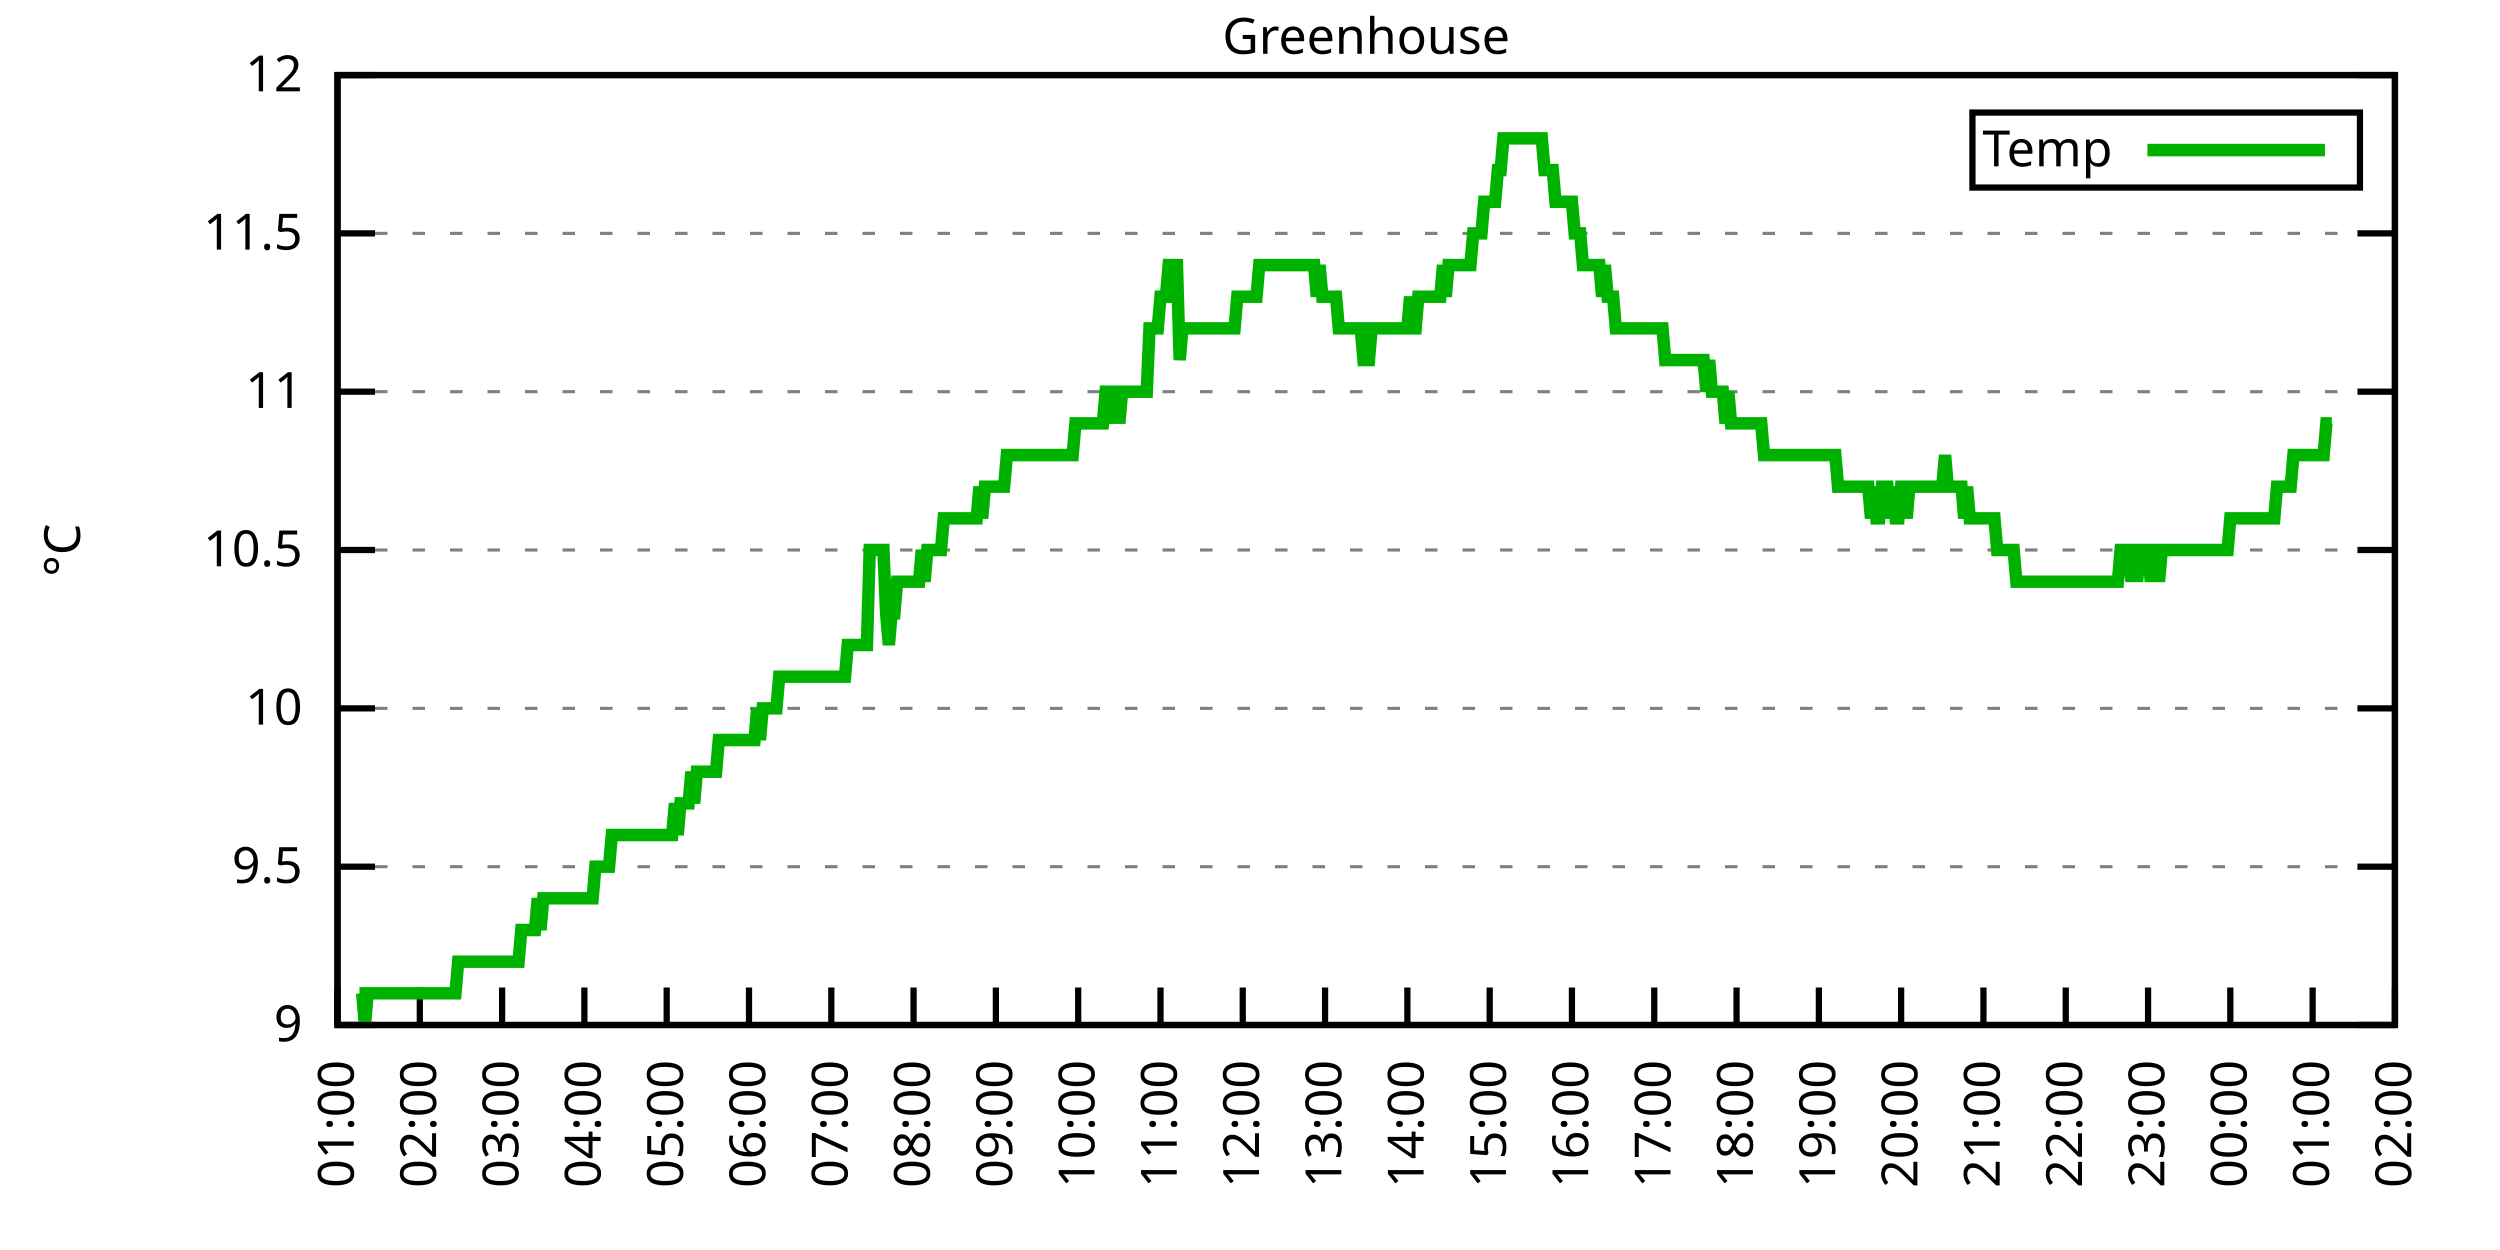
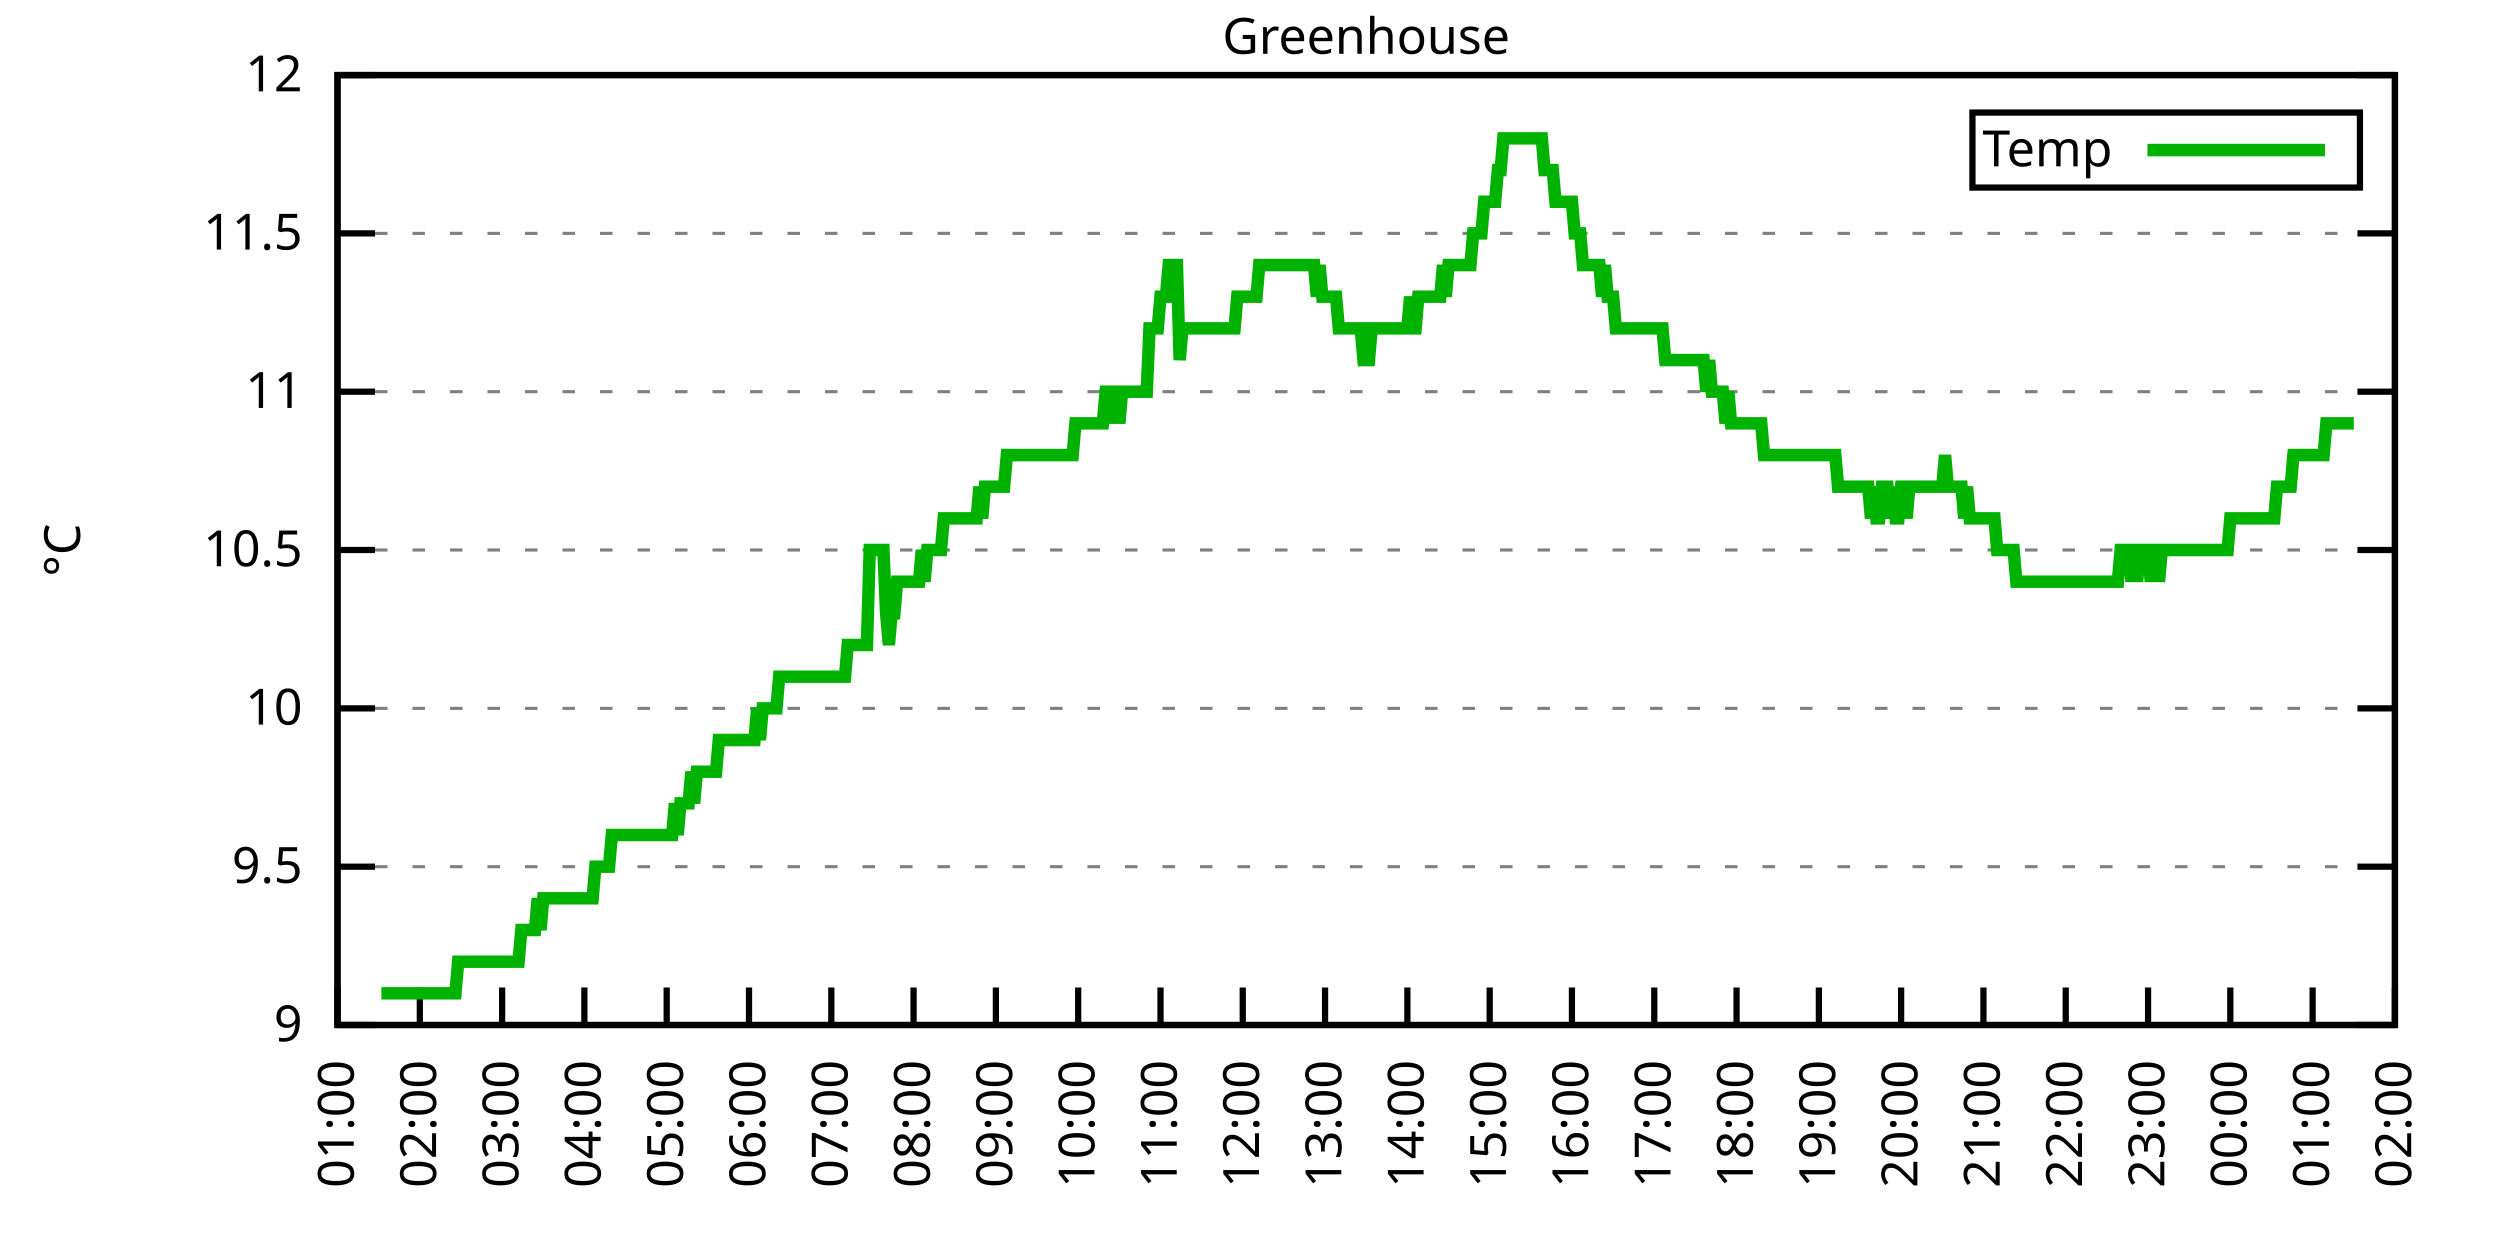
<svg xmlns="http://www.w3.org/2000/svg" xmlns:xlink="http://www.w3.org/1999/xlink" width="400" height="200" viewBox="0 0 400 200">
  <g id="gnuplot_canvas">
    <rect x="0" y="0" width="400" height="200" fill="none" />
    <defs>
      <circle id="gpDot" r="0.5" stroke-width="0.5" stroke="currentColor" />
      <path id="gpPt0" stroke-width="0.333" stroke="currentColor" d="M-1,0 h2 M0,-1 v2" />
      <path id="gpPt1" stroke-width="0.333" stroke="currentColor" d="M-1,-1 L1,1 M1,-1 L-1,1" />
      <path id="gpPt2" stroke-width="0.333" stroke="currentColor" d="M-1,0 L1,0 M0,-1 L0,1 M-1,-1 L1,1 M-1,1 L1,-1" />
      <rect id="gpPt3" stroke-width="0.333" stroke="currentColor" x="-1" y="-1" width="2" height="2" />
      <rect id="gpPt4" stroke-width="0.333" stroke="currentColor" fill="currentColor" x="-1" y="-1" width="2" height="2" />
      <circle id="gpPt5" stroke-width="0.333" stroke="currentColor" cx="0" cy="0" r="1" />
      <use xlink:href="#gpPt5" id="gpPt6" fill="currentColor" stroke="none" />
      <path id="gpPt7" stroke-width="0.333" stroke="currentColor" d="M0,-1.33 L-1.33,0.67 L1.33,0.67 z" />
      <use xlink:href="#gpPt7" id="gpPt8" fill="currentColor" stroke="none" />
      <use xlink:href="#gpPt7" id="gpPt9" stroke="currentColor" transform="rotate(180)" />
      <use xlink:href="#gpPt9" id="gpPt10" fill="currentColor" stroke="none" />
      <use xlink:href="#gpPt3" id="gpPt11" stroke="currentColor" transform="rotate(45)" />
      <use xlink:href="#gpPt11" id="gpPt12" fill="currentColor" stroke="none" />
      <path id="gpPt13" stroke-width="0.333" stroke="currentColor" d="M0,1.330 L1.265,0.411 L0.782,-1.067 L-0.782,-1.076 L-1.265,0.411 z" />
      <use xlink:href="#gpPt13" id="gpPt14" fill="currentColor" stroke="none" />
      <filter id="textbox" filterUnits="objectBoundingBox" x="0" y="0" height="1" width="1">
        <feFlood flood-color="white" flood-opacity="1" result="bgnd" />
        <feComposite in="SourceGraphic" in2="bgnd" operator="atop" />
      </filter>
      <filter id="greybox" filterUnits="objectBoundingBox" x="0" y="0" height="1" width="1">
        <feFlood flood-color="lightgrey" flood-opacity="1" result="grey" />
        <feComposite in="SourceGraphic" in2="grey" operator="atop" />
      </filter>
    </defs>
    <g fill="none" color="white" stroke="currentColor" stroke-width="1.00" stroke-linecap="butt" stroke-linejoin="miter">
</g>
    <g fill="none" color="black" stroke="currentColor" stroke-width="1.00" stroke-linecap="butt" stroke-linejoin="miter">
      <g stroke="none" shape-rendering="crispEdges">
        <polygon fill="rgb(255, 255, 255)" points="54.00,164.00 383.18,164.00 383.18,12.02 54.00,12.02 " />
      </g>
    </g>
    <g fill="none" color="black" stroke="currentColor" stroke-width="1.00" stroke-linecap="butt" stroke-linejoin="miter">
</g>
    <g fill="none" color="black" stroke="black" stroke-width="0.50" stroke-linecap="butt" stroke-linejoin="miter">
</g>
    <g fill="none" color="gray" stroke="currentColor" stroke-width="0.50" stroke-linecap="butt" stroke-linejoin="miter">
      <path stroke="gray" stroke-dasharray="2,4" class="gridline" d="M54.00,164.00 L383.19,164.00  " />
    </g>
    <g fill="none" color="gray" stroke="gray" stroke-width="1.00" stroke-linecap="butt" stroke-linejoin="miter">
</g>
    <g fill="none" color="black" stroke="currentColor" stroke-width="1.00" stroke-linecap="butt" stroke-linejoin="miter">
      <path stroke="black" d="M54.00,164.00 L60.00,164.00 M383.19,164.00 L377.19,164.00  " />
      <g transform="translate(48.40,166.60)" stroke="none" fill="black" font-family="Sans" font-size="8.00" text-anchor="end">
        <text>
          <tspan font-family="Sans"> 9</tspan>
        </text>
      </g>
    </g>
    <g fill="none" color="black" stroke="currentColor" stroke-width="1.00" stroke-linecap="butt" stroke-linejoin="miter">
</g>
    <g fill="none" color="black" stroke="black" stroke-width="0.50" stroke-linecap="butt" stroke-linejoin="miter">
</g>
    <g fill="none" color="gray" stroke="currentColor" stroke-width="0.50" stroke-linecap="butt" stroke-linejoin="miter">
      <path stroke="gray" stroke-dasharray="2,4" class="gridline" d="M54.00,138.67 L383.19,138.67  " />
    </g>
    <g fill="none" color="gray" stroke="gray" stroke-width="1.00" stroke-linecap="butt" stroke-linejoin="miter">
</g>
    <g fill="none" color="black" stroke="currentColor" stroke-width="1.00" stroke-linecap="butt" stroke-linejoin="miter">
      <path stroke="black" d="M54.00,138.67 L60.00,138.67 M383.19,138.67 L377.19,138.67  " />
      <g transform="translate(48.40,141.27)" stroke="none" fill="black" font-family="Sans" font-size="8.00" text-anchor="end">
        <text>
          <tspan font-family="Sans"> 9.5</tspan>
        </text>
      </g>
    </g>
    <g fill="none" color="black" stroke="currentColor" stroke-width="1.00" stroke-linecap="butt" stroke-linejoin="miter">
</g>
    <g fill="none" color="black" stroke="black" stroke-width="0.50" stroke-linecap="butt" stroke-linejoin="miter">
</g>
    <g fill="none" color="gray" stroke="currentColor" stroke-width="0.50" stroke-linecap="butt" stroke-linejoin="miter">
      <path stroke="gray" stroke-dasharray="2,4" class="gridline" d="M54.00,113.34 L383.19,113.34  " />
    </g>
    <g fill="none" color="gray" stroke="gray" stroke-width="1.00" stroke-linecap="butt" stroke-linejoin="miter">
</g>
    <g fill="none" color="black" stroke="currentColor" stroke-width="1.00" stroke-linecap="butt" stroke-linejoin="miter">
      <path stroke="black" d="M54.00,113.34 L60.00,113.34 M383.19,113.34 L377.19,113.34  " />
      <g transform="translate(48.40,115.94)" stroke="none" fill="black" font-family="Sans" font-size="8.00" text-anchor="end">
        <text>
          <tspan font-family="Sans"> 10</tspan>
        </text>
      </g>
    </g>
    <g fill="none" color="black" stroke="currentColor" stroke-width="1.00" stroke-linecap="butt" stroke-linejoin="miter">
</g>
    <g fill="none" color="black" stroke="black" stroke-width="0.50" stroke-linecap="butt" stroke-linejoin="miter">
</g>
    <g fill="none" color="gray" stroke="currentColor" stroke-width="0.50" stroke-linecap="butt" stroke-linejoin="miter">
      <path stroke="gray" stroke-dasharray="2,4" class="gridline" d="M54.00,88.00 L383.19,88.00  " />
    </g>
    <g fill="none" color="gray" stroke="gray" stroke-width="1.00" stroke-linecap="butt" stroke-linejoin="miter">
</g>
    <g fill="none" color="black" stroke="currentColor" stroke-width="1.00" stroke-linecap="butt" stroke-linejoin="miter">
      <path stroke="black" d="M54.00,88.00 L60.00,88.00 M383.19,88.00 L377.19,88.00  " />
      <g transform="translate(48.40,90.60)" stroke="none" fill="black" font-family="Sans" font-size="8.00" text-anchor="end">
        <text>
          <tspan font-family="Sans"> 10.5</tspan>
        </text>
      </g>
    </g>
    <g fill="none" color="black" stroke="currentColor" stroke-width="1.00" stroke-linecap="butt" stroke-linejoin="miter">
</g>
    <g fill="none" color="black" stroke="black" stroke-width="0.50" stroke-linecap="butt" stroke-linejoin="miter">
</g>
    <g fill="none" color="gray" stroke="currentColor" stroke-width="0.50" stroke-linecap="butt" stroke-linejoin="miter">
      <path stroke="gray" stroke-dasharray="2,4" class="gridline" d="M54.00,62.67 L383.19,62.67  " />
    </g>
    <g fill="none" color="gray" stroke="gray" stroke-width="1.00" stroke-linecap="butt" stroke-linejoin="miter">
</g>
    <g fill="none" color="black" stroke="currentColor" stroke-width="1.00" stroke-linecap="butt" stroke-linejoin="miter">
      <path stroke="black" d="M54.00,62.67 L60.00,62.67 M383.19,62.67 L377.19,62.67  " />
      <g transform="translate(48.40,65.27)" stroke="none" fill="black" font-family="Sans" font-size="8.00" text-anchor="end">
        <text>
          <tspan font-family="Sans"> 11</tspan>
        </text>
      </g>
    </g>
    <g fill="none" color="black" stroke="currentColor" stroke-width="1.00" stroke-linecap="butt" stroke-linejoin="miter">
</g>
    <g fill="none" color="black" stroke="black" stroke-width="0.50" stroke-linecap="butt" stroke-linejoin="miter">
</g>
    <g fill="none" color="gray" stroke="currentColor" stroke-width="0.50" stroke-linecap="butt" stroke-linejoin="miter">
      <path stroke="gray" stroke-dasharray="2,4" class="gridline" d="M54.00,37.34 L383.19,37.34  " />
    </g>
    <g fill="none" color="gray" stroke="gray" stroke-width="1.00" stroke-linecap="butt" stroke-linejoin="miter">
</g>
    <g fill="none" color="black" stroke="currentColor" stroke-width="1.00" stroke-linecap="butt" stroke-linejoin="miter">
      <path stroke="black" d="M54.00,37.34 L60.00,37.34 M383.19,37.34 L377.19,37.34  " />
      <g transform="translate(48.40,39.94)" stroke="none" fill="black" font-family="Sans" font-size="8.00" text-anchor="end">
        <text>
          <tspan font-family="Sans"> 11.5</tspan>
        </text>
      </g>
    </g>
    <g fill="none" color="black" stroke="currentColor" stroke-width="1.00" stroke-linecap="butt" stroke-linejoin="miter">
</g>
    <g fill="none" color="black" stroke="black" stroke-width="0.50" stroke-linecap="butt" stroke-linejoin="miter">
</g>
    <g fill="none" color="gray" stroke="currentColor" stroke-width="0.50" stroke-linecap="butt" stroke-linejoin="miter">
      <path stroke="gray" stroke-dasharray="2,4" class="gridline" d="M54.00,12.01 L383.19,12.01  " />
    </g>
    <g fill="none" color="gray" stroke="gray" stroke-width="1.00" stroke-linecap="butt" stroke-linejoin="miter">
</g>
    <g fill="none" color="black" stroke="currentColor" stroke-width="1.00" stroke-linecap="butt" stroke-linejoin="miter">
      <path stroke="black" d="M54.00,12.01 L60.00,12.01 M383.19,12.01 L377.19,12.01  " />
      <g transform="translate(48.40,14.61)" stroke="none" fill="black" font-family="Sans" font-size="8.00" text-anchor="end">
        <text>
          <tspan font-family="Sans"> 12</tspan>
        </text>
      </g>
    </g>
    <g fill="none" color="black" stroke="currentColor" stroke-width="1.00" stroke-linecap="butt" stroke-linejoin="miter">
      <path stroke="black" d="M54.00,164.00 L54.00,158.00  " />
      <g transform="translate(56.60,169.60) rotate(270.00)" stroke="none" fill="black" font-family="Sans" font-size="8.00" text-anchor="end">
        <text>
          <tspan font-family="Sans">01:00</tspan>
        </text>
      </g>
    </g>
    <g fill="none" color="black" stroke="currentColor" stroke-width="1.00" stroke-linecap="butt" stroke-linejoin="miter">
      <path stroke="black" d="M67.17,164.00 L67.17,158.00  " />
      <g transform="translate(69.77,169.60) rotate(270.00)" stroke="none" fill="black" font-family="Sans" font-size="8.00" text-anchor="end">
        <text>
          <tspan font-family="Sans">02:00</tspan>
        </text>
      </g>
    </g>
    <g fill="none" color="black" stroke="currentColor" stroke-width="1.00" stroke-linecap="butt" stroke-linejoin="miter">
      <path stroke="black" d="M80.34,164.00 L80.34,158.00  " />
      <g transform="translate(82.94,169.60) rotate(270.00)" stroke="none" fill="black" font-family="Sans" font-size="8.00" text-anchor="end">
        <text>
          <tspan font-family="Sans">03:00</tspan>
        </text>
      </g>
    </g>
    <g fill="none" color="black" stroke="currentColor" stroke-width="1.00" stroke-linecap="butt" stroke-linejoin="miter">
      <path stroke="black" d="M93.50,164.00 L93.50,158.00  " />
      <g transform="translate(96.10,169.60) rotate(270.00)" stroke="none" fill="black" font-family="Sans" font-size="8.00" text-anchor="end">
        <text>
          <tspan font-family="Sans">04:00</tspan>
        </text>
      </g>
    </g>
    <g fill="none" color="black" stroke="currentColor" stroke-width="1.00" stroke-linecap="butt" stroke-linejoin="miter">
      <path stroke="black" d="M106.67,164.00 L106.67,158.00  " />
      <g transform="translate(109.27,169.60) rotate(270.00)" stroke="none" fill="black" font-family="Sans" font-size="8.00" text-anchor="end">
        <text>
          <tspan font-family="Sans">05:00</tspan>
        </text>
      </g>
    </g>
    <g fill="none" color="black" stroke="currentColor" stroke-width="1.00" stroke-linecap="butt" stroke-linejoin="miter">
      <path stroke="black" d="M119.84,164.00 L119.84,158.00  " />
      <g transform="translate(122.44,169.60) rotate(270.00)" stroke="none" fill="black" font-family="Sans" font-size="8.00" text-anchor="end">
        <text>
          <tspan font-family="Sans">06:00</tspan>
        </text>
      </g>
    </g>
    <g fill="none" color="black" stroke="currentColor" stroke-width="1.00" stroke-linecap="butt" stroke-linejoin="miter">
      <path stroke="black" d="M133.01,164.00 L133.01,158.00  " />
      <g transform="translate(135.61,169.60) rotate(270.00)" stroke="none" fill="black" font-family="Sans" font-size="8.00" text-anchor="end">
        <text>
          <tspan font-family="Sans">07:00</tspan>
        </text>
      </g>
    </g>
    <g fill="none" color="black" stroke="currentColor" stroke-width="1.00" stroke-linecap="butt" stroke-linejoin="miter">
      <path stroke="black" d="M146.17,164.00 L146.17,158.00  " />
      <g transform="translate(148.77,169.60) rotate(270.00)" stroke="none" fill="black" font-family="Sans" font-size="8.00" text-anchor="end">
        <text>
          <tspan font-family="Sans">08:00</tspan>
        </text>
      </g>
    </g>
    <g fill="none" color="black" stroke="currentColor" stroke-width="1.00" stroke-linecap="butt" stroke-linejoin="miter">
      <path stroke="black" d="M159.34,164.00 L159.34,158.00  " />
      <g transform="translate(161.94,169.60) rotate(270.00)" stroke="none" fill="black" font-family="Sans" font-size="8.00" text-anchor="end">
        <text>
          <tspan font-family="Sans">09:00</tspan>
        </text>
      </g>
    </g>
    <g fill="none" color="black" stroke="currentColor" stroke-width="1.00" stroke-linecap="butt" stroke-linejoin="miter">
      <path stroke="black" d="M172.51,164.00 L172.51,158.00  " />
      <g transform="translate(175.11,169.60) rotate(270.00)" stroke="none" fill="black" font-family="Sans" font-size="8.00" text-anchor="end">
        <text>
          <tspan font-family="Sans">10:00</tspan>
        </text>
      </g>
    </g>
    <g fill="none" color="black" stroke="currentColor" stroke-width="1.00" stroke-linecap="butt" stroke-linejoin="miter">
      <path stroke="black" d="M185.68,164.00 L185.68,158.00  " />
      <g transform="translate(188.28,169.60) rotate(270.00)" stroke="none" fill="black" font-family="Sans" font-size="8.00" text-anchor="end">
        <text>
          <tspan font-family="Sans">11:00</tspan>
        </text>
      </g>
    </g>
    <g fill="none" color="black" stroke="currentColor" stroke-width="1.00" stroke-linecap="butt" stroke-linejoin="miter">
      <path stroke="black" d="M198.84,164.00 L198.84,158.00  " />
      <g transform="translate(201.44,169.60) rotate(270.00)" stroke="none" fill="black" font-family="Sans" font-size="8.00" text-anchor="end">
        <text>
          <tspan font-family="Sans">12:00</tspan>
        </text>
      </g>
    </g>
    <g fill="none" color="black" stroke="currentColor" stroke-width="1.00" stroke-linecap="butt" stroke-linejoin="miter">
      <path stroke="black" d="M212.01,164.00 L212.01,158.00  " />
      <g transform="translate(214.61,169.60) rotate(270.00)" stroke="none" fill="black" font-family="Sans" font-size="8.00" text-anchor="end">
        <text>
          <tspan font-family="Sans">13:00</tspan>
        </text>
      </g>
    </g>
    <g fill="none" color="black" stroke="currentColor" stroke-width="1.00" stroke-linecap="butt" stroke-linejoin="miter">
      <path stroke="black" d="M225.18,164.00 L225.18,158.00  " />
      <g transform="translate(227.78,169.60) rotate(270.00)" stroke="none" fill="black" font-family="Sans" font-size="8.00" text-anchor="end">
        <text>
          <tspan font-family="Sans">14:00</tspan>
        </text>
      </g>
    </g>
    <g fill="none" color="black" stroke="currentColor" stroke-width="1.00" stroke-linecap="butt" stroke-linejoin="miter">
      <path stroke="black" d="M238.35,164.00 L238.35,158.00  " />
      <g transform="translate(240.95,169.60) rotate(270.00)" stroke="none" fill="black" font-family="Sans" font-size="8.00" text-anchor="end">
        <text>
          <tspan font-family="Sans">15:00</tspan>
        </text>
      </g>
    </g>
    <g fill="none" color="black" stroke="currentColor" stroke-width="1.00" stroke-linecap="butt" stroke-linejoin="miter">
      <path stroke="black" d="M251.51,164.00 L251.51,158.00  " />
      <g transform="translate(254.11,169.60) rotate(270.00)" stroke="none" fill="black" font-family="Sans" font-size="8.00" text-anchor="end">
        <text>
          <tspan font-family="Sans">16:00</tspan>
        </text>
      </g>
    </g>
    <g fill="none" color="black" stroke="currentColor" stroke-width="1.00" stroke-linecap="butt" stroke-linejoin="miter">
      <path stroke="black" d="M264.68,164.00 L264.68,158.00  " />
      <g transform="translate(267.28,169.60) rotate(270.00)" stroke="none" fill="black" font-family="Sans" font-size="8.00" text-anchor="end">
        <text>
          <tspan font-family="Sans">17:00</tspan>
        </text>
      </g>
    </g>
    <g fill="none" color="black" stroke="currentColor" stroke-width="1.00" stroke-linecap="butt" stroke-linejoin="miter">
      <path stroke="black" d="M277.85,164.00 L277.85,158.00  " />
      <g transform="translate(280.45,169.60) rotate(270.00)" stroke="none" fill="black" font-family="Sans" font-size="8.00" text-anchor="end">
        <text>
          <tspan font-family="Sans">18:00</tspan>
        </text>
      </g>
    </g>
    <g fill="none" color="black" stroke="currentColor" stroke-width="1.00" stroke-linecap="butt" stroke-linejoin="miter">
      <path stroke="black" d="M291.02,164.00 L291.02,158.00  " />
      <g transform="translate(293.62,169.60) rotate(270.00)" stroke="none" fill="black" font-family="Sans" font-size="8.00" text-anchor="end">
        <text>
          <tspan font-family="Sans">19:00</tspan>
        </text>
      </g>
    </g>
    <g fill="none" color="black" stroke="currentColor" stroke-width="1.00" stroke-linecap="butt" stroke-linejoin="miter">
      <path stroke="black" d="M304.18,164.00 L304.18,158.00  " />
      <g transform="translate(306.78,169.60) rotate(270.00)" stroke="none" fill="black" font-family="Sans" font-size="8.00" text-anchor="end">
        <text>
          <tspan font-family="Sans">20:00</tspan>
        </text>
      </g>
    </g>
    <g fill="none" color="black" stroke="currentColor" stroke-width="1.00" stroke-linecap="butt" stroke-linejoin="miter">
      <path stroke="black" d="M317.35,164.00 L317.35,158.00  " />
      <g transform="translate(319.95,169.60) rotate(270.00)" stroke="none" fill="black" font-family="Sans" font-size="8.00" text-anchor="end">
        <text>
          <tspan font-family="Sans">21:00</tspan>
        </text>
      </g>
    </g>
    <g fill="none" color="black" stroke="currentColor" stroke-width="1.00" stroke-linecap="butt" stroke-linejoin="miter">
      <path stroke="black" d="M330.52,164.00 L330.52,158.00  " />
      <g transform="translate(333.12,169.60) rotate(270.00)" stroke="none" fill="black" font-family="Sans" font-size="8.00" text-anchor="end">
        <text>
          <tspan font-family="Sans">22:00</tspan>
        </text>
      </g>
    </g>
    <g fill="none" color="black" stroke="currentColor" stroke-width="1.00" stroke-linecap="butt" stroke-linejoin="miter">
      <path stroke="black" d="M343.69,164.00 L343.69,158.00  " />
      <g transform="translate(346.29,169.60) rotate(270.00)" stroke="none" fill="black" font-family="Sans" font-size="8.00" text-anchor="end">
        <text>
          <tspan font-family="Sans">23:00</tspan>
        </text>
      </g>
    </g>
    <g fill="none" color="black" stroke="currentColor" stroke-width="1.00" stroke-linecap="butt" stroke-linejoin="miter">
      <path stroke="black" d="M356.85,164.00 L356.85,158.00  " />
      <g transform="translate(359.45,169.60) rotate(270.00)" stroke="none" fill="black" font-family="Sans" font-size="8.00" text-anchor="end">
        <text>
          <tspan font-family="Sans">00:00</tspan>
        </text>
      </g>
    </g>
    <g fill="none" color="black" stroke="currentColor" stroke-width="1.00" stroke-linecap="butt" stroke-linejoin="miter">
      <path stroke="black" d="M370.02,164.00 L370.02,158.00  " />
      <g transform="translate(372.62,169.60) rotate(270.00)" stroke="none" fill="black" font-family="Sans" font-size="8.00" text-anchor="end">
        <text>
          <tspan font-family="Sans">01:00</tspan>
        </text>
      </g>
    </g>
    <g fill="none" color="black" stroke="currentColor" stroke-width="1.00" stroke-linecap="butt" stroke-linejoin="miter">
      <path stroke="black" d="M383.19,164.00 L383.19,158.00  " />
      <g transform="translate(385.79,169.60) rotate(270.00)" stroke="none" fill="black" font-family="Sans" font-size="8.00" text-anchor="end">
        <text>
          <tspan font-family="Sans">02:00</tspan>
        </text>
      </g>
    </g>
    <g fill="none" color="black" stroke="currentColor" stroke-width="1.00" stroke-linecap="butt" stroke-linejoin="miter">
</g>
    <g fill="none" color="black" stroke="currentColor" stroke-width="1.00" stroke-linecap="butt" stroke-linejoin="miter">
      <path stroke="black" d="M54.00,12.01 L54.00,164.00 L383.19,164.00 L383.19,12.01 L54.00,12.01 Z  " />
    </g>
    <g fill="none" color="black" stroke="currentColor" stroke-width="1.00" stroke-linecap="butt" stroke-linejoin="miter">
</g>
    <g fill="none" color="black" stroke="currentColor" stroke-width="1.00" stroke-linecap="butt" stroke-linejoin="miter">
      <path stroke="black" d="M315.59,30.01 L315.59,18.01 L377.59,18.01 L377.59,30.01 L315.59,30.01 Z  " />
    </g>
    <g id="Greenhouse_plot_1">
      <g fill="none" color="white" stroke="black" stroke-width="2.00" stroke-linecap="butt" stroke-linejoin="miter">
</g>
      <g fill="none" color="black" stroke="currentColor" stroke-width="2.00" stroke-linecap="butt" stroke-linejoin="miter">
        <g transform="translate(337.99,26.61)" stroke="none" fill="black" font-family="Sans" font-size="8.00" text-anchor="end">
          <text>
            <tspan font-family="Sans">Temp</tspan>
          </text>
        </g>
      </g>
      <g fill="none" color="black" stroke="currentColor" stroke-width="2.00" stroke-linecap="butt" stroke-linejoin="miter">
-         <path stroke="rgb(  0, 178,   0)" d="M343.59,24.01 L371.99,24.01 M57.51,158.93 L57.95,158.93 L58.39,164.00 L58.83,158.93 L59.27,158.93 L59.71,158.93   L60.14,158.93 L60.58,158.93 L61.02,158.93 L61.46,158.93 L61.90,158.93 L62.34,158.93 L62.78,158.93 L63.22,158.93   L63.66,158.93 L64.10,158.93 L64.53,158.93 L64.97,158.93 L65.41,158.93 L65.85,158.93 L66.29,158.93 L66.73,158.93   L67.17,158.93 L67.61,158.93 L68.05,158.93 L68.48,158.93 L68.92,158.93 L69.36,158.93 L69.80,158.93 L70.24,158.93   L70.68,158.93 L71.12,158.93 L71.56,158.93 L72.00,158.93 L72.43,158.93 L72.87,158.93 L73.31,153.87 L73.75,153.87   L74.19,153.87 L74.63,153.87 L75.07,153.87 L75.51,153.87 L75.95,153.87 L76.38,153.87 L76.82,153.87 L77.26,153.87   L77.70,153.87 L78.14,153.87 L78.58,153.87 L79.02,153.87 L79.46,153.87 L79.90,153.87 L80.34,153.87 L80.77,153.87   L81.21,153.87 L81.65,153.87 L82.09,153.87 L82.53,153.87 L82.97,153.87 L83.41,148.80 L83.85,148.80 L84.29,148.80   L84.72,148.80 L85.16,148.80 L85.60,148.80 L86.04,143.73 L86.48,148.80 L86.92,143.73 L87.36,143.73 L87.80,143.73   L88.24,143.73 L88.67,143.73 L89.11,143.73 L89.55,143.73 L89.99,143.73 L90.43,143.73 L90.87,143.73 L91.31,143.73   L91.75,143.73 L92.19,143.73 L92.62,143.73 L93.06,143.73 L93.50,143.73 L93.94,143.73 L94.38,143.73 L94.82,143.73   L95.26,138.67 L95.70,138.67 L96.14,138.67 L96.58,138.67 L97.01,138.67 L97.45,138.67 L97.89,133.60 L98.33,133.60   L98.77,133.60 L99.21,133.60 L99.65,133.60 L100.09,133.60 L100.53,133.60 L100.96,133.60 L101.40,133.60 L101.84,133.60   L102.28,133.60 L102.72,133.60 L103.16,133.60 L103.60,133.60 L104.04,133.60 L104.48,133.60 L104.91,133.60 L105.35,133.60   L105.79,133.60 L106.23,133.60 L106.67,133.60 L107.11,133.60 L107.55,133.60 L107.99,128.54 L108.43,133.60 L108.87,128.54   L109.30,128.54 L109.74,128.54 L110.18,128.54 L110.62,123.47 L111.06,128.54 L111.50,123.47 L111.94,123.47 L112.38,123.47   L112.82,123.47 L113.25,123.47 L113.69,123.47 L114.13,123.47 L114.57,123.47 L115.01,118.40 L115.45,118.40 L115.89,118.40   L116.33,118.40 L116.77,118.40 L117.20,118.40 L117.64,118.40 L118.08,118.40 L118.52,118.40 L118.96,118.40 L119.40,118.40   L119.84,118.40 L120.28,118.40 L120.72,118.40 L121.15,113.34 L121.59,118.40 L122.03,113.34 L122.47,113.34 L122.91,113.34   L123.35,113.34 L123.79,113.34 L124.23,113.34 L124.67,108.27 L125.11,108.27 L125.54,108.27 L125.98,108.27 L126.42,108.27   L126.86,108.27 L127.30,108.27 L127.74,108.27 L128.18,108.27 L128.62,108.27 L129.06,108.27 L129.49,108.27 L129.93,108.27   L130.37,108.27 L130.81,108.27 L131.25,108.27 L131.69,108.27 L132.13,108.27 L132.57,108.27 L133.01,108.27 L133.44,108.27   L133.88,108.27 L134.32,108.27 L134.76,108.27 L135.20,108.27 L135.64,103.20 L136.08,103.20 L136.52,103.20 L136.96,103.20   L137.39,103.20 L137.83,103.20 L138.27,103.20 L138.71,103.20 L139.15,88.00 L139.59,88.00 L140.03,88.00 L140.47,88.00   L140.91,88.00 L141.35,88.00 L141.78,98.14 L142.22,103.20 L142.66,98.14 L143.10,98.14 L143.54,93.07 L143.98,93.07   L144.42,93.07 L144.86,93.07 L145.30,93.07 L145.73,93.07 L146.17,93.07 L146.61,93.07 L147.05,93.07 L147.49,88.00   L147.93,93.07 L148.37,88.00 L148.81,88.00 L149.25,88.00 L149.68,88.00 L150.12,88.00 L150.56,88.00 L151.00,82.94   L151.44,82.94 L151.88,82.94 L152.32,82.94 L152.76,82.94 L153.20,82.94 L153.63,82.94 L154.07,82.94 L154.51,82.94   L154.95,82.94 L155.39,82.94 L155.83,82.94 L156.27,82.94 L156.71,77.87 L157.15,82.94 L157.59,77.87 L158.02,77.87   L158.46,77.87 L158.90,77.87 L159.34,77.87 L159.78,77.87 L160.22,77.87 L160.66,77.87 L161.10,72.81 L161.54,72.81   L161.97,72.81 L162.41,72.81 L162.85,72.81 L163.29,72.81 L163.73,72.81 L164.17,72.81 L164.61,72.81 L165.05,72.81   L165.49,72.81 L165.92,72.81 L166.36,72.81 L166.80,72.81 L167.24,72.81 L167.68,72.81 L168.12,72.81 L168.56,72.81   L169.00,72.81 L169.44,72.81 L169.87,72.81 L170.31,72.81 L170.75,72.81 L171.19,72.81 L171.63,72.81 L172.07,67.74   L172.51,67.74 L172.95,67.74 L173.39,67.74 L173.83,67.74 L174.26,67.74 L174.70,67.74 L175.14,67.74 L175.58,67.74   L176.02,67.74 L176.46,67.74 L176.90,62.67 L177.34,62.67 L177.78,62.67 L178.21,67.74 L178.65,62.67 L179.09,67.74   L179.53,62.67 L179.97,62.67 L180.41,62.67 L180.85,62.67 L181.29,62.67 L181.73,62.67 L182.16,62.67 L182.60,62.67   L183.04,62.67 L183.48,62.67 L183.92,52.54 L184.36,52.54 L184.80,52.54 L185.24,52.54 L185.68,47.47 L186.11,47.47   L186.55,47.47 L186.99,42.41 L187.43,42.41 L187.87,42.41 L188.31,42.41 L188.75,57.61 L189.19,52.54 L189.63,52.54   L190.07,52.54 L190.50,52.54 L190.94,52.54 L191.38,52.54 L191.82,52.54 L192.26,52.54 L192.70,52.54 L193.14,52.54   L193.58,52.54 L194.02,52.54 L194.45,52.54 L194.89,52.54 L195.33,52.54 L195.77,52.54 L196.21,52.54 L196.65,52.54   L197.09,52.54 L197.53,52.54 L197.97,47.47 L198.40,47.47 L198.84,47.47 L199.28,47.47 L199.72,47.47 L200.16,47.47   L200.60,47.47 L201.04,47.47 L201.48,42.41 L201.92,42.41 L202.35,42.41 L202.79,42.41 L203.23,42.41 L203.67,42.41   L204.11,42.41 L204.55,42.41 L204.99,42.41 L205.43,42.41 L205.87,42.41 L206.31,42.41 L206.74,42.41 L207.18,42.41   L207.62,42.41 L208.06,42.41 L208.50,42.41 L208.94,42.41 L209.38,42.41 L209.82,42.41 L210.26,42.41 L210.69,47.47   L211.13,42.41 L211.57,47.47 L212.01,47.47 L212.45,47.47 L212.89,47.47 L213.33,47.47 L213.77,47.47 L214.21,52.54   L214.64,52.54 L215.08,52.54 L215.52,52.54 L215.96,52.54 L216.40,52.54 L216.84,52.54 L217.28,52.54 L217.72,52.54   L218.16,57.61 L218.60,57.61 L219.03,57.61 L219.47,52.54 L219.91,52.54 L220.35,52.54 L220.79,52.54 L221.23,52.54   L221.67,52.54 L222.11,52.54 L222.55,52.54 L222.98,52.54 L223.42,52.54 L223.86,52.54 L224.30,52.54 L224.74,52.54   L225.18,52.54 L225.62,47.47 L226.06,52.54 L226.50,52.54 L226.93,47.47 L227.37,47.47 L227.81,47.47 L228.25,47.47   L228.69,47.47 L229.13,47.47 L229.57,47.47 L230.01,47.47 L230.45,47.47 L230.88,42.41 L231.32,47.47 L231.76,42.41   L232.20,42.41 L232.64,42.41 L233.08,42.41 L233.52,42.41 L233.96,42.41 L234.40,42.41 L234.84,42.41 L235.27,42.41   L235.71,37.34 L236.15,37.34 L236.59,37.34 L237.03,37.34 L237.47,32.28 L237.91,32.28 L238.35,32.28 L238.79,32.28   L239.22,32.28 L239.66,27.21 L240.10,27.21 L240.54,22.14 L240.98,22.14 L241.42,22.14 L241.86,22.14 L242.30,22.14   L242.74,22.14 L243.17,22.14 L243.61,22.14 L244.05,22.14 L244.49,22.14 L244.93,22.14 L245.37,22.14 L245.81,22.14   L246.25,22.14 L246.69,22.14 L247.12,27.21 L247.56,27.21 L248.00,27.21 L248.44,27.21 L248.88,32.28 L249.32,32.28   L249.76,32.28 L250.20,32.28 L250.64,32.28 L251.08,32.28 L251.51,32.28 L251.95,37.34 L252.39,37.34 L252.83,37.34   L253.27,42.41 L253.71,42.41 L254.15,42.41 L254.59,42.41 L255.03,42.41 L255.46,42.41 L255.90,42.41 L256.34,47.47   L256.78,42.41 L257.22,47.47 L257.66,47.47 L258.10,47.47 L258.54,52.54 L258.98,52.54 L259.41,52.54 L259.85,52.54   L260.29,52.54 L260.73,52.54 L261.17,52.54 L261.61,52.54 L262.05,52.54 L262.49,52.54 L262.93,52.54 L263.36,52.54   L263.80,52.54 L264.24,52.54 L264.68,52.54 L265.12,52.54 L265.56,52.54 L266.00,52.54 L266.44,57.61 L266.88,57.61   L267.32,57.61 L267.75,57.61 L268.19,57.61 L268.63,57.61 L269.07,57.61 L269.51,57.61 L269.95,57.61 L270.39,57.61   L270.83,57.61 L271.27,57.61 L271.70,57.61 L272.14,57.61 L272.58,57.61 L273.02,62.67 L273.46,57.61 L273.90,62.67   L274.34,62.67 L274.78,62.67 L275.22,62.67 L275.65,62.67 L276.09,67.74 L276.53,62.67 L276.97,67.74 L277.41,67.74   L277.85,67.74 L278.29,67.74 L278.73,67.74 L279.17,67.74 L279.60,67.74 L280.04,67.74 L280.48,67.74 L280.92,67.74   L281.36,67.74 L281.80,67.74 L282.24,72.81 L282.68,72.81 L283.12,72.81 L283.56,72.81 L283.99,72.81 L284.43,72.81   L284.87,72.81 L285.31,72.81 L285.75,72.81 L286.19,72.81 L286.63,72.81 L287.07,72.81 L287.51,72.81 L287.94,72.81   L288.38,72.81 L288.82,72.81 L289.26,72.81 L289.70,72.81 L290.14,72.81 L290.58,72.81 L291.02,72.81 L291.46,72.81   L291.89,72.81 L292.33,72.81 L292.77,72.81 L293.21,72.81 L293.65,72.81 L294.09,77.87 L294.53,77.87 L294.97,77.87   L295.41,77.87 L295.84,77.87 L296.28,77.87 L296.72,77.87 L297.16,77.87 L297.60,77.87 L298.04,77.87 L298.48,77.87   L298.92,77.87 L299.36,82.94 L299.80,77.87 L300.23,82.94 L300.67,82.94 L301.11,77.87 L301.55,77.87 L301.99,77.87   L302.43,82.94 L302.87,77.87 L303.31,82.94 L303.75,82.94 L304.18,77.87 L304.62,77.87 L305.06,82.94 L305.50,77.87   L305.94,77.87 L306.38,77.87 L306.82,77.87 L307.26,77.87 L307.70,77.87 L308.13,77.87 L308.57,77.87 L309.01,77.87   L309.45,77.87 L309.89,77.87 L310.33,77.87 L310.77,77.87 L311.21,72.81 L311.65,77.87 L312.08,77.87 L312.52,77.87   L312.96,77.87 L313.40,77.87 L313.84,77.87 L314.28,82.94 L314.72,77.87 L315.16,82.94 L315.60,82.94 L316.04,82.94   L316.47,82.94 L316.91,82.94 L317.35,82.94 L317.79,82.94 L318.23,82.94 L318.67,82.94 L319.11,82.94 L319.55,88.00   L319.99,88.00 L320.42,88.00 L320.86,88.00 L321.30,88.00 L321.74,88.00 L322.18,88.00 L322.62,93.07 L323.06,93.07   L323.50,93.07 L323.94,93.07 L324.37,93.07 L324.81,93.07 L325.25,93.07 L325.69,93.07 L326.13,93.07 L326.57,93.07   L327.01,93.07 L327.45,93.07 L327.89,93.07 L328.33,93.07 L328.76,93.07 L329.20,93.07 L329.64,93.07 L330.08,93.07   L330.52,93.07 L330.96,93.07 L331.40,93.07 L331.84,93.07 L332.28,93.07 L332.71,93.07 L333.15,93.07 L333.59,93.07   L334.03,93.07 L334.47,93.07 L334.91,93.07 L335.35,93.07 L335.79,93.07 L336.23,93.07 L336.66,93.07 L337.10,93.07   L337.54,93.07 L337.98,93.07 L338.42,93.07 L338.86,93.07 L339.30,88.00 L339.74,88.00 L340.18,88.00 L340.61,88.00   L341.05,93.07 L341.49,88.00 L341.93,93.07 L342.37,88.00 L342.81,88.00 L343.25,88.00 L343.69,88.00 L344.13,93.07   L344.57,88.00 L345.00,88.00 L345.44,93.07 L345.88,88.00 L346.32,88.00 L346.76,88.00 L347.20,88.00 L347.64,88.00   L348.08,88.00 L348.52,88.00 L348.95,88.00 L349.39,88.00 L349.83,88.00 L350.27,88.00 L350.71,88.00 L351.15,88.00   L351.59,88.00 L352.03,88.00 L352.47,88.00 L352.90,88.00 L353.34,88.00 L353.78,88.00 L354.22,88.00 L354.66,88.00   L355.10,88.00 L355.54,88.00 L355.98,88.00 L356.42,88.00 L356.85,82.94 L357.29,82.94 L357.73,82.94 L358.17,82.94   L358.61,82.94 L359.05,82.94 L359.49,82.94 L359.93,82.94 L360.37,82.94 L360.81,82.94 L361.24,82.94 L361.68,82.94   L362.12,82.94 L362.56,82.94 L363.00,82.94 L363.44,82.94 L363.88,82.94 L364.32,77.87 L364.76,77.87 L365.19,77.87   L365.63,77.87 L366.07,77.87 L366.51,77.87 L366.95,72.81 L367.39,72.81 L367.83,72.81 L368.27,72.81 L368.71,72.81   L369.14,72.81 L369.58,72.81 L370.02,72.81 L370.46,72.81 L370.90,72.81 L371.34,72.81 L371.78,72.81 L372.22,67.74   L372.66,67.74 L373.09,67.74  " />
+         <path stroke="rgb(  0, 178,   0)" d="M343.59,24.01 L371.99,24.01 M61.02,158.93 L61.46,158.93 L61.90,158.93 L62.34,158.93 L62.78,158.93 L63.22,158.93   L63.66,158.93 L64.10,158.93 L64.53,158.93 L64.97,158.93 L65.41,158.93 L65.85,158.93 L66.29,158.93 L66.73,158.93   L67.17,158.93 L67.61,158.93 L68.05,158.93 L68.48,158.93 L68.92,158.93 L69.36,158.93 L69.80,158.93 L70.24,158.93   L70.68,158.93 L71.12,158.93 L71.56,158.93 L72.00,158.93 L72.43,158.93 L72.87,158.93 L73.31,153.87 L73.75,153.87   L74.19,153.87 L74.63,153.87 L75.07,153.87 L75.51,153.87 L75.95,153.87 L76.38,153.87 L76.82,153.87 L77.26,153.87   L77.70,153.87 L78.14,153.87 L78.58,153.87 L79.02,153.87 L79.46,153.87 L79.90,153.87 L80.34,153.87 L80.77,153.87   L81.21,153.87 L81.65,153.87 L82.09,153.87 L82.53,153.87 L82.97,153.87 L83.41,148.80 L83.85,148.80 L84.29,148.80   L84.72,148.80 L85.16,148.80 L85.60,148.80 L86.04,143.73 L86.48,148.80 L86.92,143.73 L87.36,143.73 L87.80,143.73   L88.24,143.73 L88.67,143.73 L89.11,143.73 L89.55,143.73 L89.99,143.73 L90.43,143.73 L90.87,143.73 L91.31,143.73   L91.75,143.73 L92.19,143.73 L92.62,143.73 L93.06,143.73 L93.50,143.73 L93.94,143.73 L94.38,143.73 L94.82,143.73   L95.26,138.67 L95.70,138.67 L96.14,138.67 L96.58,138.67 L97.01,138.67 L97.45,138.67 L97.89,133.60 L98.33,133.60   L98.77,133.60 L99.21,133.60 L99.65,133.60 L100.09,133.60 L100.53,133.60 L100.96,133.60 L101.40,133.60 L101.84,133.60   L102.28,133.60 L102.72,133.60 L103.16,133.60 L103.60,133.60 L104.04,133.60 L104.48,133.60 L104.91,133.60 L105.35,133.60   L105.79,133.60 L106.23,133.60 L106.67,133.60 L107.11,133.60 L107.55,133.60 L107.99,128.54 L108.43,133.60 L108.87,128.54   L109.30,128.54 L109.74,128.54 L110.18,128.54 L110.62,123.47 L111.06,128.54 L111.50,123.47 L111.94,123.47 L112.38,123.47   L112.82,123.47 L113.25,123.47 L113.69,123.47 L114.13,123.47 L114.57,123.47 L115.01,118.40 L115.45,118.40 L115.89,118.40   L116.33,118.40 L116.77,118.40 L117.20,118.40 L117.64,118.40 L118.08,118.40 L118.52,118.40 L118.96,118.40 L119.40,118.40   L119.84,118.40 L120.28,118.40 L120.72,118.40 L121.15,113.34 L121.59,118.40 L122.03,113.34 L122.47,113.34 L122.91,113.34   L123.35,113.34 L123.79,113.34 L124.23,113.34 L124.67,108.27 L125.11,108.27 L125.54,108.27 L125.98,108.27 L126.42,108.27   L126.86,108.27 L127.30,108.27 L127.74,108.27 L128.18,108.27 L128.62,108.27 L129.06,108.27 L129.49,108.27 L129.93,108.27   L130.37,108.27 L130.81,108.27 L131.25,108.27 L131.69,108.27 L132.13,108.27 L132.57,108.27 L133.01,108.27 L133.44,108.27   L133.88,108.27 L134.32,108.27 L134.76,108.27 L135.20,108.27 L135.64,103.20 L136.08,103.20 L136.52,103.20 L136.96,103.20   L137.39,103.20 L137.83,103.20 L138.27,103.20 L138.71,103.20 L139.15,88.00 L139.59,88.00 L140.03,88.00 L140.47,88.00   L140.91,88.00 L141.35,88.00 L141.78,98.14 L142.22,103.20 L142.66,98.14 L143.10,98.14 L143.54,93.07 L143.98,93.07   L144.42,93.07 L144.86,93.07 L145.30,93.07 L145.73,93.07 L146.17,93.07 L146.61,93.07 L147.05,93.07 L147.49,88.00   L147.93,93.07 L148.37,88.00 L148.81,88.00 L149.25,88.00 L149.68,88.00 L150.12,88.00 L150.56,88.00 L151.00,82.94   L151.44,82.94 L151.88,82.94 L152.32,82.94 L152.76,82.94 L153.20,82.94 L153.63,82.94 L154.07,82.94 L154.51,82.94   L154.95,82.94 L155.39,82.94 L155.83,82.94 L156.27,82.94 L156.71,77.87 L157.15,82.94 L157.59,77.87 L158.02,77.87   L158.46,77.87 L158.90,77.87 L159.34,77.87 L159.78,77.87 L160.22,77.87 L160.66,77.87 L161.10,72.81 L161.54,72.81   L161.97,72.81 L162.41,72.81 L162.85,72.81 L163.29,72.81 L163.73,72.81 L164.17,72.81 L164.61,72.81 L165.05,72.81   L165.49,72.81 L165.92,72.81 L166.36,72.81 L166.80,72.81 L167.24,72.81 L167.68,72.81 L168.12,72.81 L168.56,72.81   L169.00,72.81 L169.44,72.81 L169.87,72.81 L170.31,72.81 L170.75,72.81 L171.19,72.81 L171.63,72.81 L172.07,67.74   L172.51,67.74 L172.95,67.74 L173.39,67.74 L173.83,67.74 L174.26,67.74 L174.70,67.74 L175.14,67.74 L175.58,67.74   L176.02,67.74 L176.46,67.74 L176.90,62.67 L177.34,62.67 L177.78,62.67 L178.21,67.74 L178.65,62.67 L179.09,67.74   L179.53,62.67 L179.97,62.67 L180.41,62.67 L180.85,62.67 L181.29,62.67 L181.73,62.67 L182.16,62.67 L182.60,62.67   L183.04,62.67 L183.48,62.67 L183.92,52.54 L184.36,52.54 L184.80,52.54 L185.24,52.54 L185.68,47.47 L186.11,47.47   L186.55,47.47 L186.99,42.41 L187.43,42.41 L187.87,42.41 L188.31,42.41 L188.75,57.61 L189.19,52.54 L189.63,52.54   L190.07,52.54 L190.50,52.54 L190.94,52.54 L191.38,52.54 L191.82,52.54 L192.26,52.54 L192.70,52.54 L193.14,52.54   L193.58,52.54 L194.02,52.54 L194.45,52.54 L194.89,52.54 L195.33,52.54 L195.77,52.54 L196.21,52.54 L196.65,52.54   L197.09,52.54 L197.53,52.54 L197.97,47.47 L198.40,47.47 L198.84,47.47 L199.28,47.47 L199.72,47.47 L200.16,47.47   L200.60,47.47 L201.04,47.47 L201.48,42.41 L201.92,42.41 L202.35,42.41 L202.79,42.41 L203.23,42.41 L203.67,42.41   L204.11,42.41 L204.55,42.41 L204.99,42.41 L205.43,42.41 L205.87,42.41 L206.31,42.41 L206.74,42.41 L207.18,42.41   L207.62,42.41 L208.06,42.41 L208.50,42.41 L208.94,42.41 L209.38,42.41 L209.82,42.41 L210.26,42.41 L210.69,47.47   L211.13,42.41 L211.57,47.47 L212.01,47.47 L212.45,47.47 L212.89,47.47 L213.33,47.47 L213.77,47.47 L214.21,52.54   L214.64,52.54 L215.08,52.54 L215.52,52.54 L215.96,52.54 L216.40,52.54 L216.84,52.54 L217.28,52.54 L217.72,52.54   L218.16,57.61 L218.60,57.61 L219.03,57.61 L219.47,52.54 L219.91,52.54 L220.35,52.54 L220.79,52.54 L221.23,52.54   L221.67,52.54 L222.11,52.54 L222.55,52.54 L222.98,52.54 L223.42,52.54 L223.86,52.54 L224.30,52.54 L224.74,52.54   L225.18,52.54 L225.62,47.47 L226.06,52.54 L226.50,52.54 L226.93,47.47 L227.37,47.47 L227.81,47.47 L228.25,47.47   L228.69,47.47 L229.13,47.47 L229.57,47.47 L230.01,47.47 L230.45,47.47 L230.88,42.41 L231.32,47.47 L231.76,42.41   L232.20,42.41 L232.64,42.41 L233.08,42.41 L233.52,42.41 L233.96,42.41 L234.40,42.41 L234.84,42.41 L235.27,42.41   L235.71,37.34 L236.15,37.34 L236.59,37.34 L237.03,37.34 L237.47,32.28 L237.91,32.28 L238.35,32.28 L238.79,32.28   L239.22,32.28 L239.66,27.21 L240.10,27.21 L240.54,22.14 L240.98,22.14 L241.42,22.14 L241.86,22.14 L242.30,22.14   L242.74,22.14 L243.17,22.14 L243.61,22.14 L244.05,22.14 L244.49,22.14 L244.93,22.14 L245.37,22.14 L245.81,22.14   L246.25,22.14 L246.69,22.14 L247.12,27.21 L247.56,27.21 L248.00,27.21 L248.44,27.21 L248.88,32.28 L249.32,32.28   L249.76,32.28 L250.20,32.28 L250.64,32.28 L251.08,32.28 L251.51,32.28 L251.95,37.34 L252.39,37.34 L252.83,37.34   L253.27,42.41 L253.71,42.41 L254.15,42.41 L254.59,42.41 L255.03,42.41 L255.46,42.41 L255.90,42.41 L256.34,47.47   L256.78,42.41 L257.22,47.47 L257.66,47.47 L258.10,47.47 L258.54,52.54 L258.98,52.54 L259.41,52.54 L259.85,52.54   L260.29,52.54 L260.73,52.54 L261.17,52.54 L261.61,52.54 L262.05,52.54 L262.49,52.54 L262.93,52.54 L263.36,52.54   L263.80,52.54 L264.24,52.54 L264.68,52.54 L265.12,52.54 L265.56,52.54 L266.00,52.54 L266.44,57.61 L266.88,57.61   L267.32,57.61 L267.75,57.61 L268.19,57.61 L268.63,57.61 L269.07,57.61 L269.51,57.61 L269.95,57.61 L270.39,57.61   L270.83,57.61 L271.27,57.61 L271.70,57.61 L272.14,57.61 L272.58,57.61 L273.02,62.67 L273.46,57.61 L273.90,62.67   L274.34,62.67 L274.78,62.67 L275.22,62.67 L275.65,62.67 L276.09,67.74 L276.53,62.67 L276.97,67.74 L277.41,67.74   L277.85,67.74 L278.29,67.74 L278.73,67.74 L279.17,67.74 L279.60,67.74 L280.04,67.74 L280.48,67.74 L280.92,67.74   L281.36,67.74 L281.80,67.74 L282.24,72.81 L282.68,72.81 L283.12,72.81 L283.56,72.81 L283.99,72.81 L284.43,72.81   L284.87,72.81 L285.31,72.81 L285.75,72.81 L286.19,72.81 L286.63,72.81 L287.07,72.81 L287.51,72.81 L287.94,72.81   L288.38,72.81 L288.82,72.81 L289.26,72.81 L289.70,72.81 L290.14,72.81 L290.58,72.81 L291.02,72.81 L291.46,72.81   L291.89,72.81 L292.33,72.81 L292.77,72.81 L293.21,72.81 L293.65,72.81 L294.09,77.87 L294.53,77.87 L294.97,77.87   L295.41,77.87 L295.84,77.87 L296.28,77.87 L296.72,77.87 L297.16,77.87 L297.60,77.87 L298.04,77.87 L298.48,77.87   L298.92,77.87 L299.36,82.94 L299.80,77.87 L300.23,82.94 L300.67,82.94 L301.11,77.87 L301.55,77.87 L301.99,77.87   L302.43,82.94 L302.87,77.87 L303.31,82.94 L303.75,82.94 L304.18,77.87 L304.62,77.87 L305.06,82.94 L305.50,77.87   L305.94,77.87 L306.38,77.87 L306.82,77.87 L307.26,77.87 L307.70,77.87 L308.13,77.87 L308.57,77.87 L309.01,77.87   L309.45,77.87 L309.89,77.87 L310.33,77.87 L310.77,77.87 L311.21,72.81 L311.65,77.87 L312.08,77.87 L312.52,77.87   L312.96,77.87 L313.40,77.87 L313.84,77.87 L314.28,82.94 L314.72,77.87 L315.16,82.94 L315.60,82.94 L316.04,82.94   L316.47,82.94 L316.91,82.94 L317.35,82.94 L317.79,82.94 L318.23,82.94 L318.67,82.94 L319.11,82.94 L319.55,88.00   L319.99,88.00 L320.42,88.00 L320.86,88.00 L321.30,88.00 L321.74,88.00 L322.18,88.00 L322.62,93.07 L323.06,93.07   L323.50,93.07 L323.94,93.07 L324.37,93.07 L324.81,93.07 L325.25,93.07 L325.69,93.07 L326.13,93.07 L326.57,93.07   L327.01,93.07 L327.45,93.07 L327.89,93.07 L328.33,93.07 L328.76,93.07 L329.20,93.07 L329.64,93.07 L330.08,93.07   L330.52,93.07 L330.96,93.07 L331.40,93.07 L331.84,93.07 L332.28,93.07 L332.71,93.07 L333.15,93.07 L333.59,93.07   L334.03,93.07 L334.47,93.07 L334.91,93.07 L335.35,93.07 L335.79,93.07 L336.23,93.07 L336.66,93.07 L337.10,93.07   L337.54,93.07 L337.98,93.07 L338.42,93.07 L338.86,93.07 L339.30,88.00 L339.74,88.00 L340.18,88.00 L340.61,88.00   L341.05,93.07 L341.49,88.00 L341.93,93.07 L342.37,88.00 L342.81,88.00 L343.25,88.00 L343.69,88.00 L344.13,93.07   L344.57,88.00 L345.00,88.00 L345.44,93.07 L345.88,88.00 L346.32,88.00 L346.76,88.00 L347.20,88.00 L347.64,88.00   L348.08,88.00 L348.52,88.00 L348.95,88.00 L349.39,88.00 L349.83,88.00 L350.27,88.00 L350.71,88.00 L351.15,88.00   L351.59,88.00 L352.03,88.00 L352.47,88.00 L352.90,88.00 L353.34,88.00 L353.78,88.00 L354.22,88.00 L354.66,88.00   L355.10,88.00 L355.54,88.00 L355.98,88.00 L356.42,88.00 L356.85,82.94 L357.29,82.94 L357.73,82.94 L358.17,82.94   L358.61,82.94 L359.05,82.94 L359.49,82.94 L359.93,82.94 L360.37,82.94 L360.81,82.94 L361.24,82.94 L361.68,82.94   L362.12,82.94 L362.56,82.94 L363.00,82.94 L363.44,82.94 L363.88,82.94 L364.32,77.87 L364.76,77.87 L365.19,77.87   L365.63,77.87 L366.07,77.87 L366.51,77.87 L366.95,72.81 L367.39,72.81 L367.83,72.81 L368.27,72.81 L368.71,72.81   L369.14,72.81 L369.58,72.81 L370.02,72.81 L370.46,72.81 L370.90,72.81 L371.34,72.81 L371.78,72.81 L372.22,67.74   L372.66,67.74 L373.09,67.74 L373.53,67.74 L373.97,67.74 L374.41,67.74 L374.85,67.74 L375.29,67.74 L375.73,67.74   L376.17,67.74 L376.61,67.74  " />
      </g>
    </g>
    <g fill="none" color="black" stroke="currentColor" stroke-width="2.00" stroke-linecap="butt" stroke-linejoin="miter">
</g>
    <g fill="none" color="black" stroke="black" stroke-width="1.00" stroke-linecap="butt" stroke-linejoin="miter">
</g>
    <g fill="none" color="black" stroke="currentColor" stroke-width="1.00" stroke-linecap="butt" stroke-linejoin="miter">
      <path stroke="black" d="M54.00,12.01 L54.00,164.00 L383.19,164.00 L383.19,12.01 L54.00,12.01 Z  " />
      <g transform="translate(12.80,88.01) rotate(270.00)" stroke="none" fill="black" font-family="Sans" font-size="8.00" text-anchor="middle">
        <text>
          <tspan font-family="Sans">°C</tspan>
        </text>
      </g>
    </g>
    <g fill="none" color="black" stroke="currentColor" stroke-width="1.00" stroke-linecap="butt" stroke-linejoin="miter">
</g>
    <g fill="none" color="black" stroke="currentColor" stroke-width="1.00" stroke-linecap="butt" stroke-linejoin="miter">
      <g transform="translate(218.59,8.61)" stroke="none" fill="black" font-family="Sans" font-size="8.00" text-anchor="middle">
        <text>
          <tspan font-family="Sans">Greenhouse</tspan>
        </text>
      </g>
    </g>
    <g fill="none" color="black" stroke="currentColor" stroke-width="1.00" stroke-linecap="butt" stroke-linejoin="miter">
</g>
  </g>
</svg>
